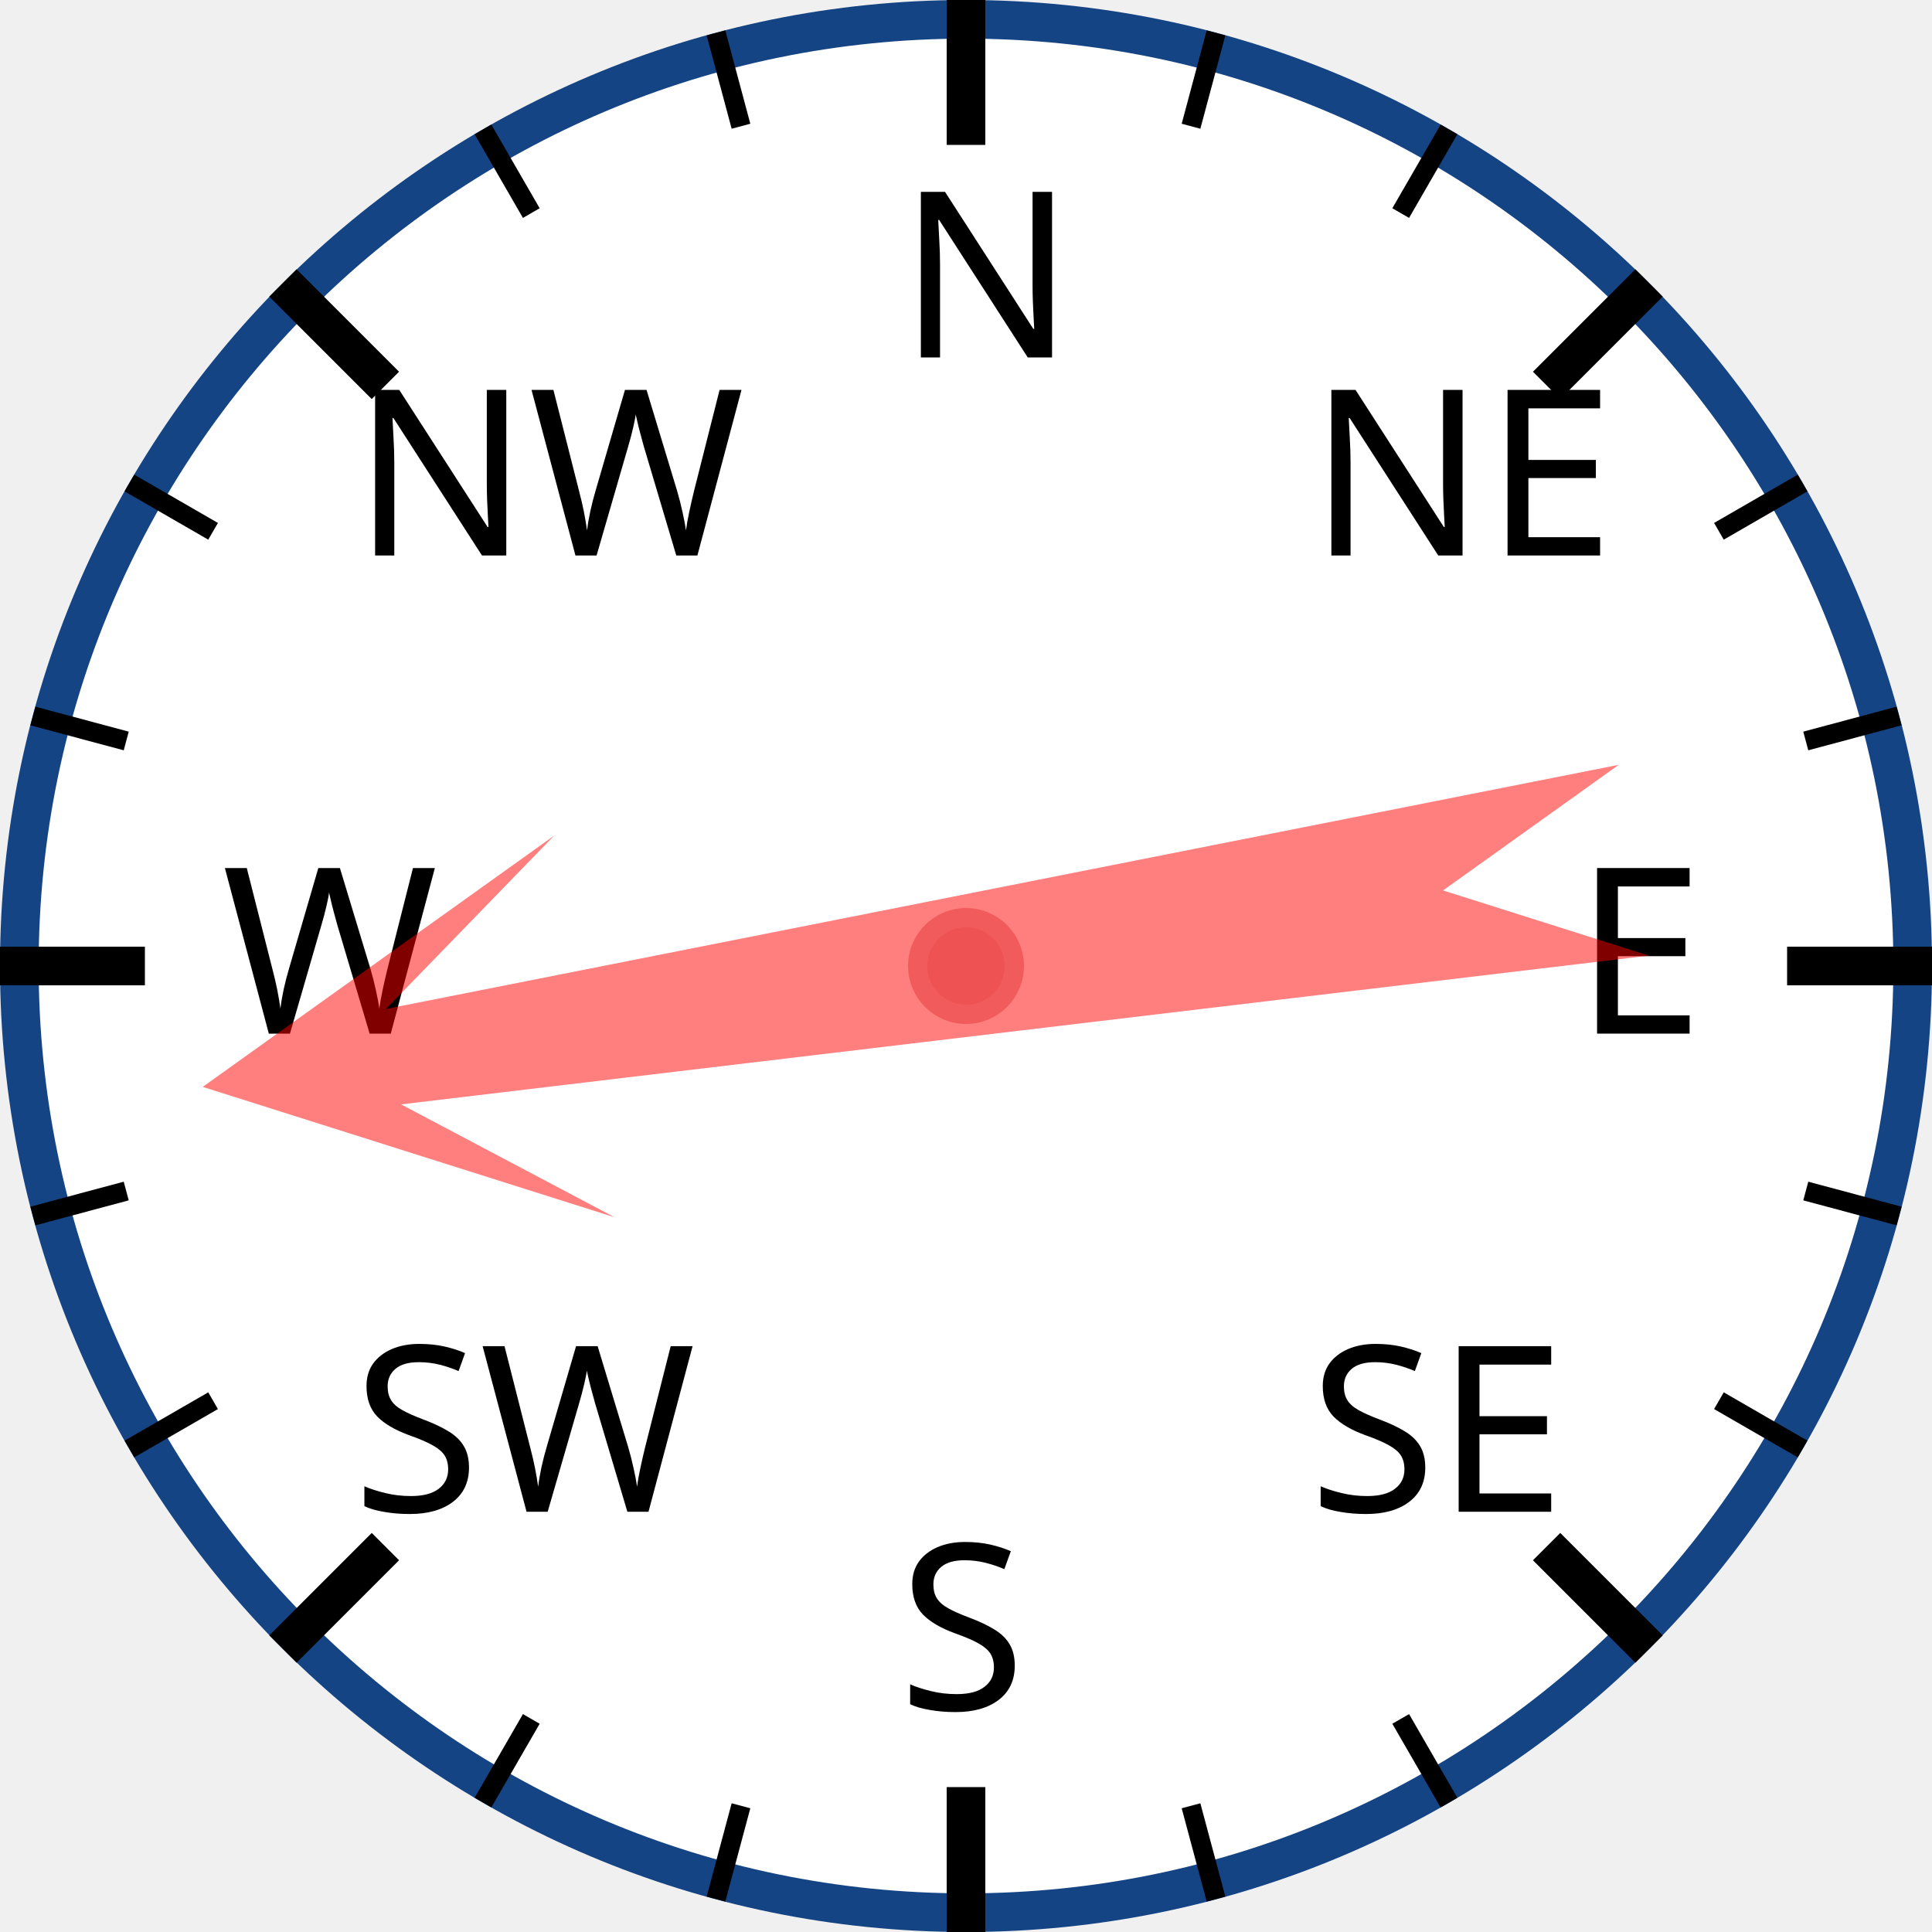
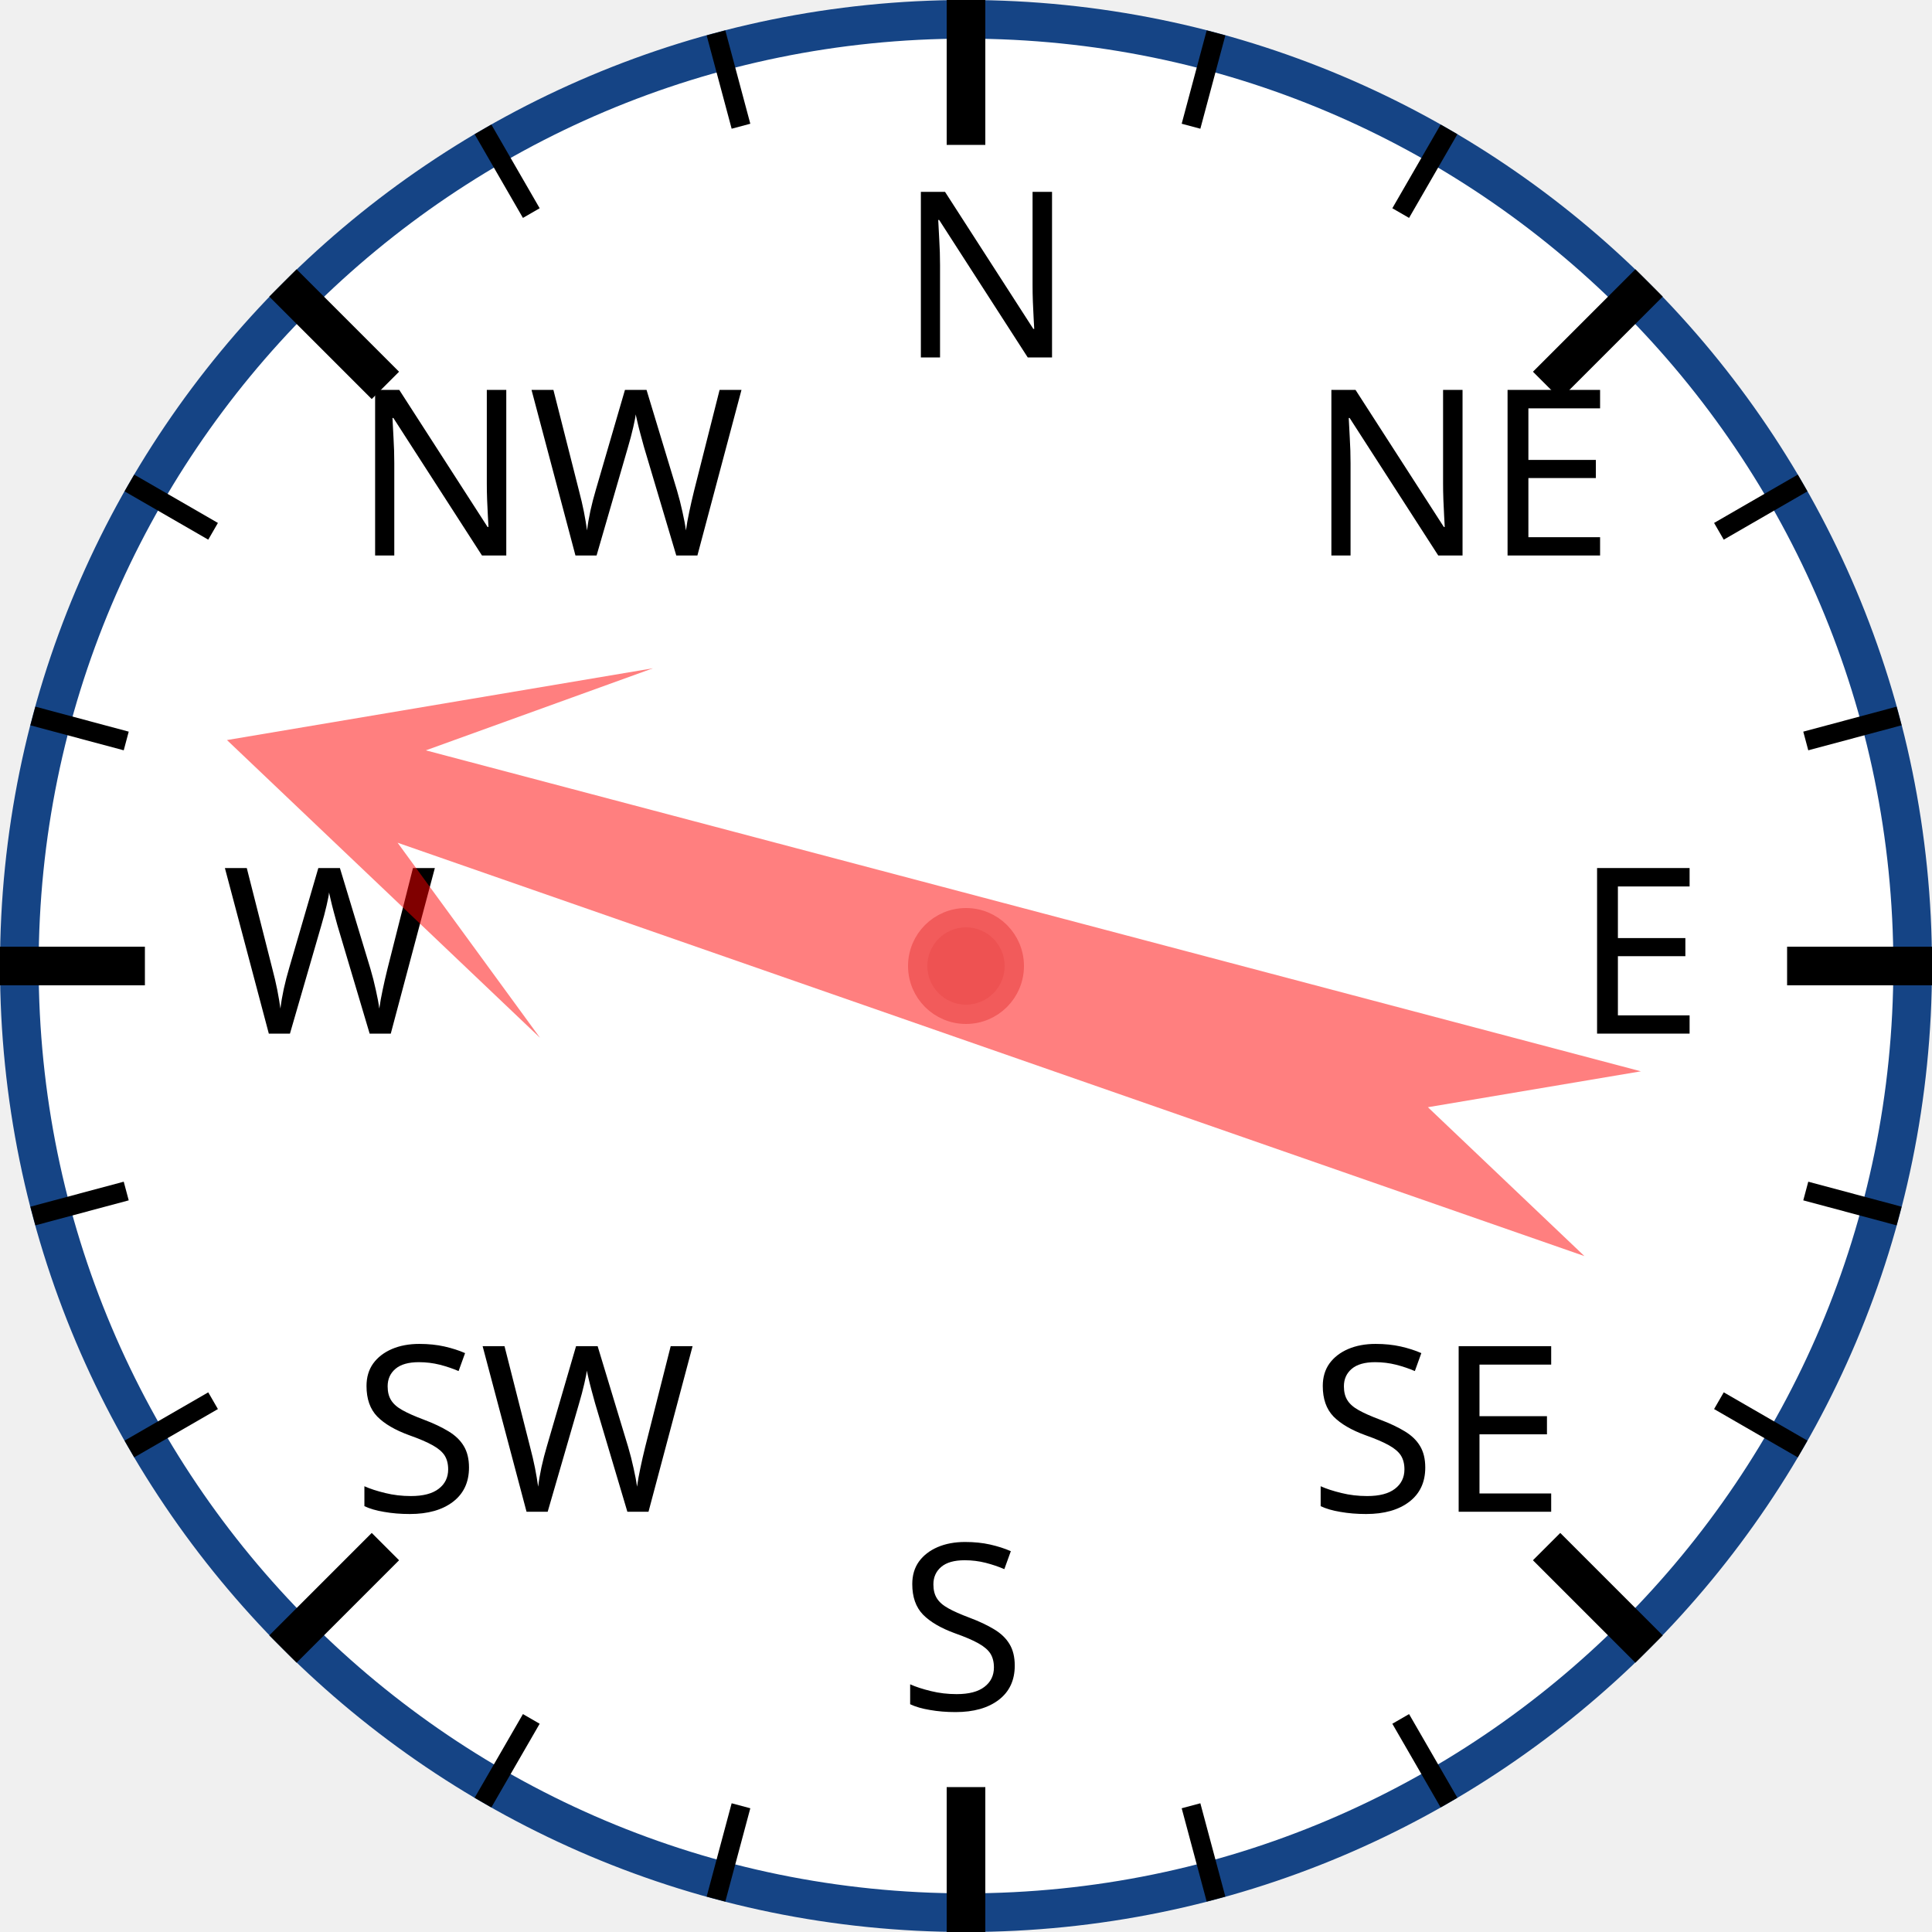
<svg xmlns="http://www.w3.org/2000/svg" width="120px" height="120px" viewBox="0 0 200 200">
  <circle cx="100" cy="100" r="98" style="fill: white; stroke: #154485; stroke-width: 4;" />
  <text x="93.0" y="37.0" style="font-family: sans-serif; font-size: 18pt;">N</text>
  <line x1="100.0" y1="0.0" x2="100.0" y2="15.0" style="stroke: black; stroke-width: 4;" />
  <line x1="74.118" y1="3.407" x2="76.706" y2="13.067" style="stroke: black; stroke-width: 2;" />
  <line x1="50" y1="13.397" x2="55" y2="22.058" style="stroke: black; stroke-width: 2;" />
  <text x="36.503" y="57.503" style="font-family: sans-serif; font-size: 18pt;">NW</text>
  <line x1="29.289" y1="29.289" x2="39.896" y2="39.896" style="stroke: black; stroke-width: 4;" />
  <line x1="13.397" y1="50" x2="22.058" y2="55" style="stroke: black; stroke-width: 2;" />
  <line x1="3.407" y1="74.118" x2="13.067" y2="76.706" style="stroke: black; stroke-width: 2;" />
  <text x="23.0" y="107.0" style="font-family: sans-serif; font-size: 18pt;">W</text>
  <line x1="0.0" y1="100.0" x2="15.0" y2="100.0" style="stroke: black; stroke-width: 4;" />
  <line x1="3.407" y1="125.882" x2="13.067" y2="123.294" style="stroke: black; stroke-width: 2;" />
  <line x1="13.397" y1="150" x2="22.058" y2="145" style="stroke: black; stroke-width: 2;" />
  <text x="36.503" y="156.497" style="font-family: sans-serif; font-size: 18pt;">SW</text>
  <line x1="29.289" y1="170.711" x2="39.896" y2="160.104" style="stroke: black; stroke-width: 4;" />
  <line x1="50" y1="186.603" x2="55" y2="177.942" style="stroke: black; stroke-width: 2;" />
  <line x1="74.118" y1="196.593" x2="76.706" y2="186.933" style="stroke: black; stroke-width: 2;" />
  <text x="93" y="177.0" style="font-family: sans-serif; font-size: 18pt;">S</text>
  <line x1="100" y1="200.0" x2="100" y2="185.0" style="stroke: black; stroke-width: 4;" />
  <line x1="125.882" y1="196.593" x2="123.294" y2="186.933" style="stroke: black; stroke-width: 2;" />
  <line x1="150.0" y1="186.603" x2="145.0" y2="177.942" style="stroke: black; stroke-width: 2;" />
  <text x="135.497" y="156.497" style="font-family: sans-serif; font-size: 18pt;">SE</text>
  <line x1="170.711" y1="170.711" x2="160.104" y2="160.104" style="stroke: black; stroke-width: 4;" />
  <line x1="186.603" y1="150" x2="177.942" y2="145" style="stroke: black; stroke-width: 2;" />
  <line x1="196.593" y1="125.882" x2="186.933" y2="123.294" style="stroke: black; stroke-width: 2;" />
  <text x="163.0" y="107" style="font-family: sans-serif; font-size: 18pt;">E</text>
  <line x1="200.0" y1="100" x2="185.0" y2="100" style="stroke: black; stroke-width: 4;" />
  <line x1="196.593" y1="74.118" x2="186.933" y2="76.706" style="stroke: black; stroke-width: 2;" />
  <line x1="186.603" y1="50" x2="177.942" y2="55" style="stroke: black; stroke-width: 2;" />
  <text x="135.497" y="57.503" style="font-family: sans-serif; font-size: 18pt;">NE</text>
  <line x1="170.711" y1="29.289" x2="160.104" y2="39.896" style="stroke: black; stroke-width: 4;" />
  <line x1="150" y1="13.397" x2="145" y2="22.058" style="stroke: black; stroke-width: 2;" />
  <line x1="125.882" y1="3.407" x2="123.294" y2="13.067" style="stroke: black; stroke-width: 2;" />
-   <polygon points="100 20 120 60 105 40 110 170 100 150 90 170 95 40 80 60" style="fill: red; fill-opacity: 0.5;" transform="rotate(261,100,100)" />
+   <polygon points="100 20 120 60 105 40 110 170 100 150 90 170 95 40 80 60" style="fill: red; fill-opacity: 0.5;" transform="rotate(287,100,100)" />
  <circle cx="100" cy="100" r="5" style="fill: #EE5252; stroke: #F25B5B; stroke-width: 2;" />
</svg>
